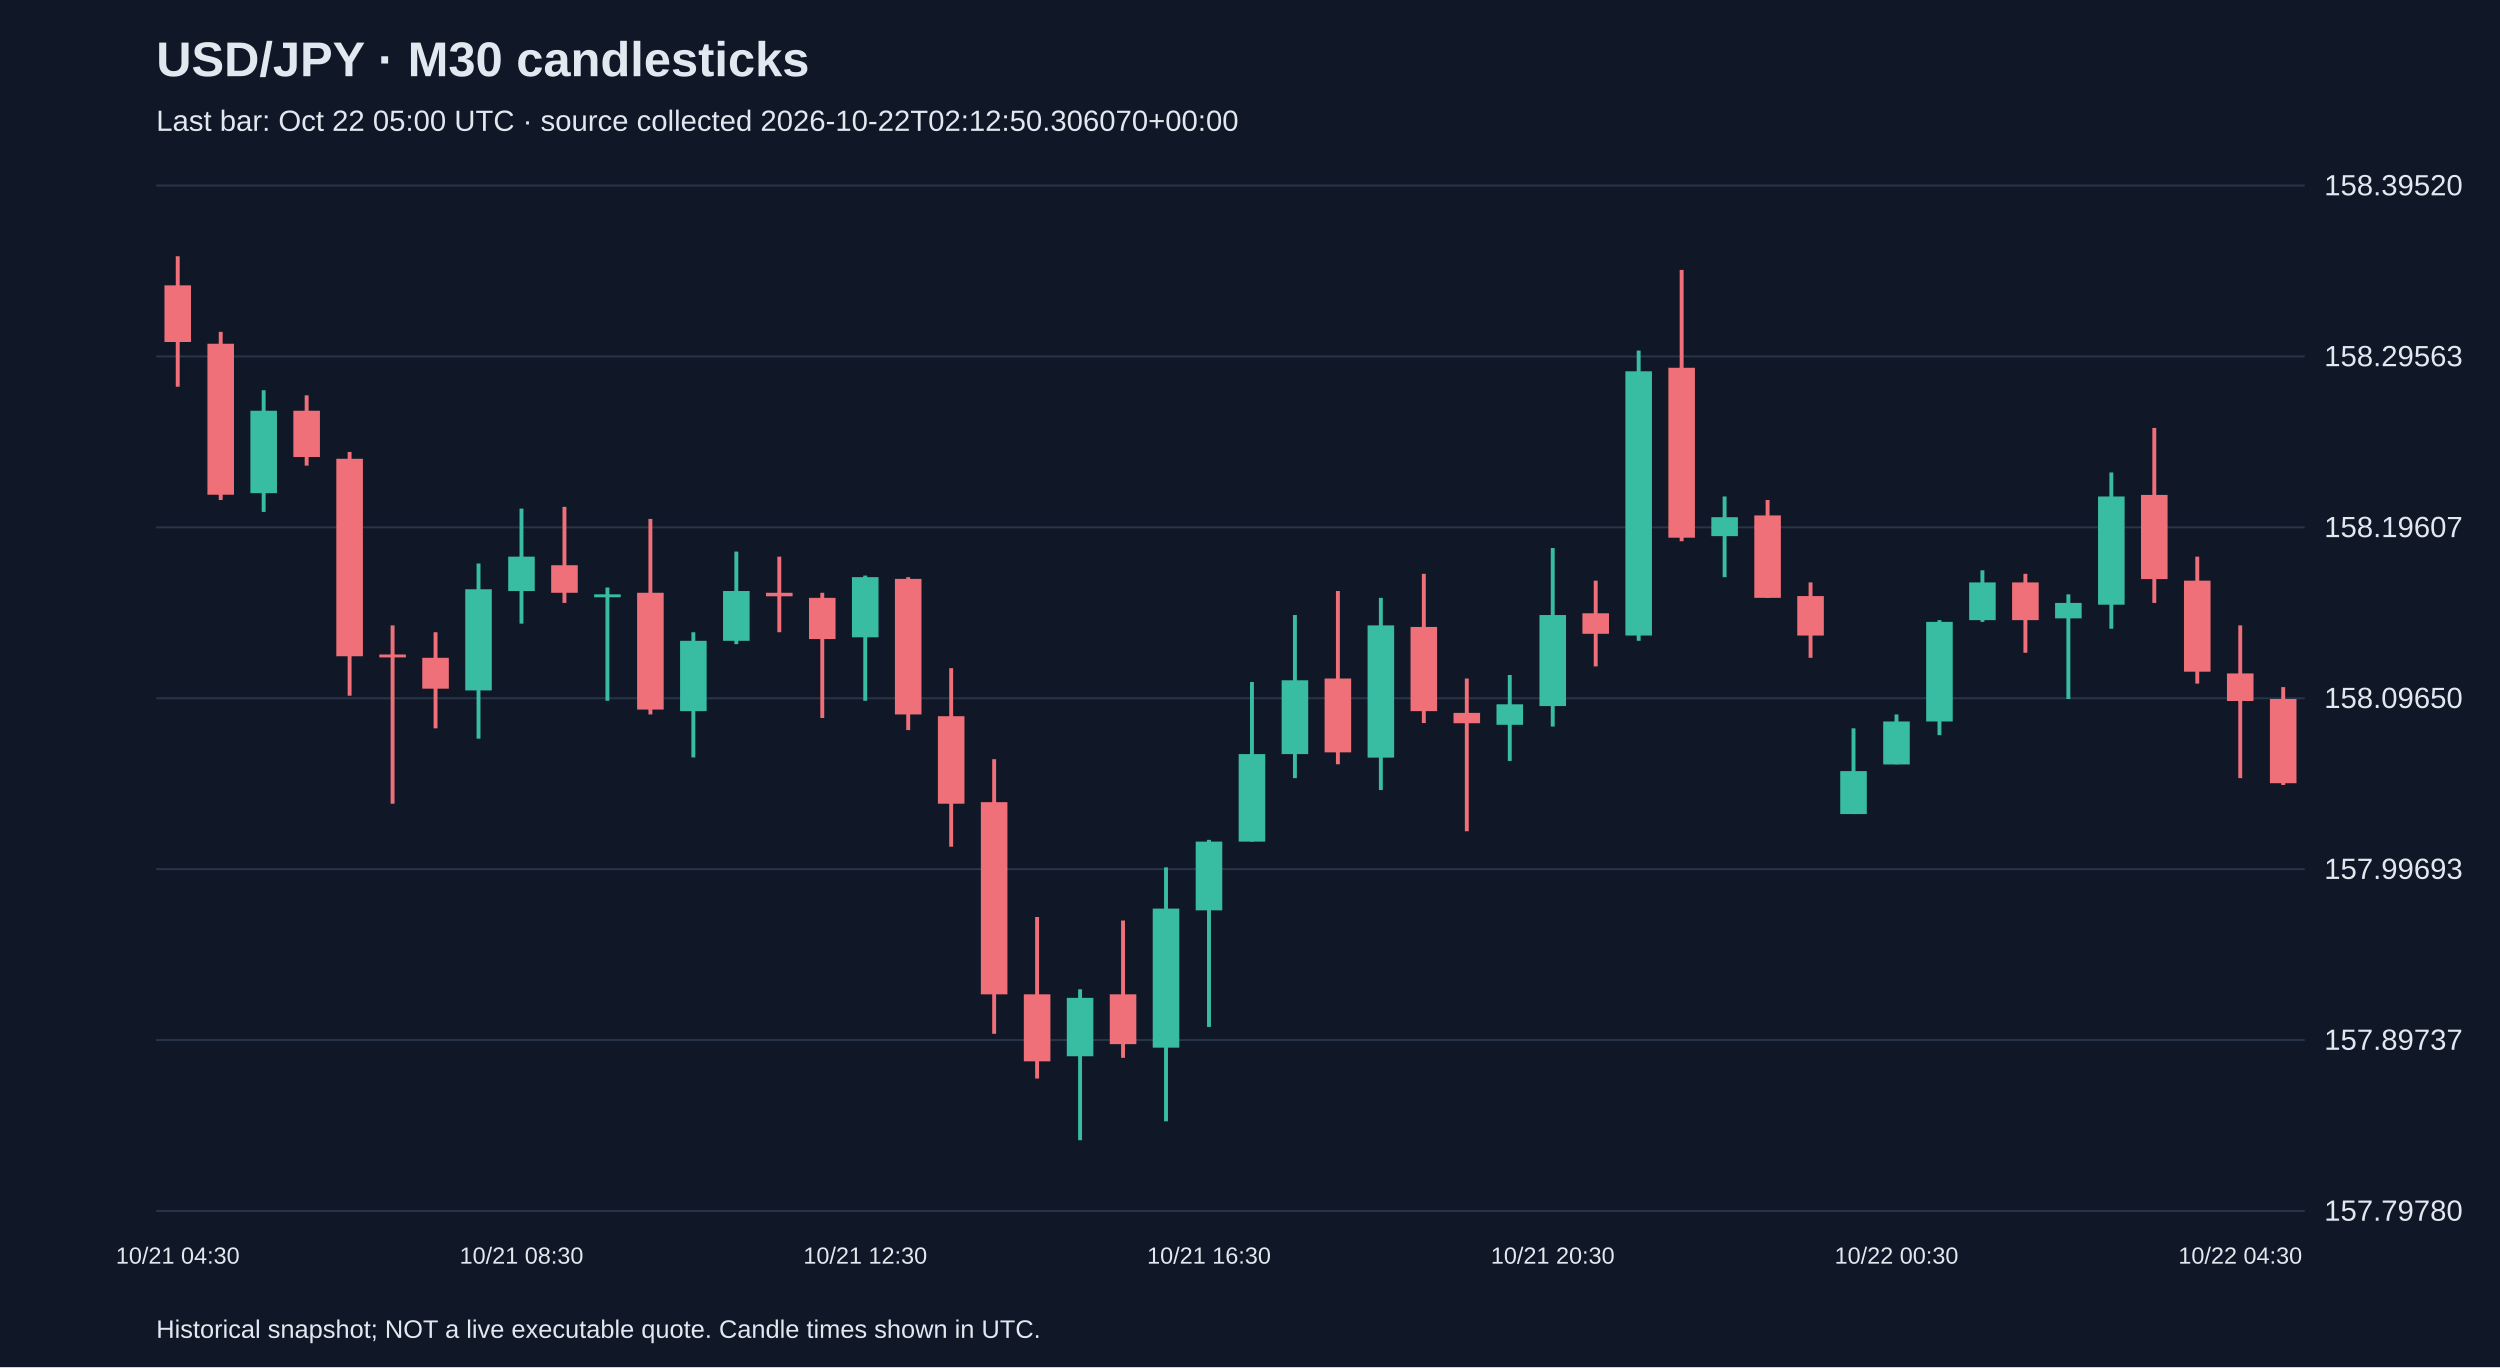
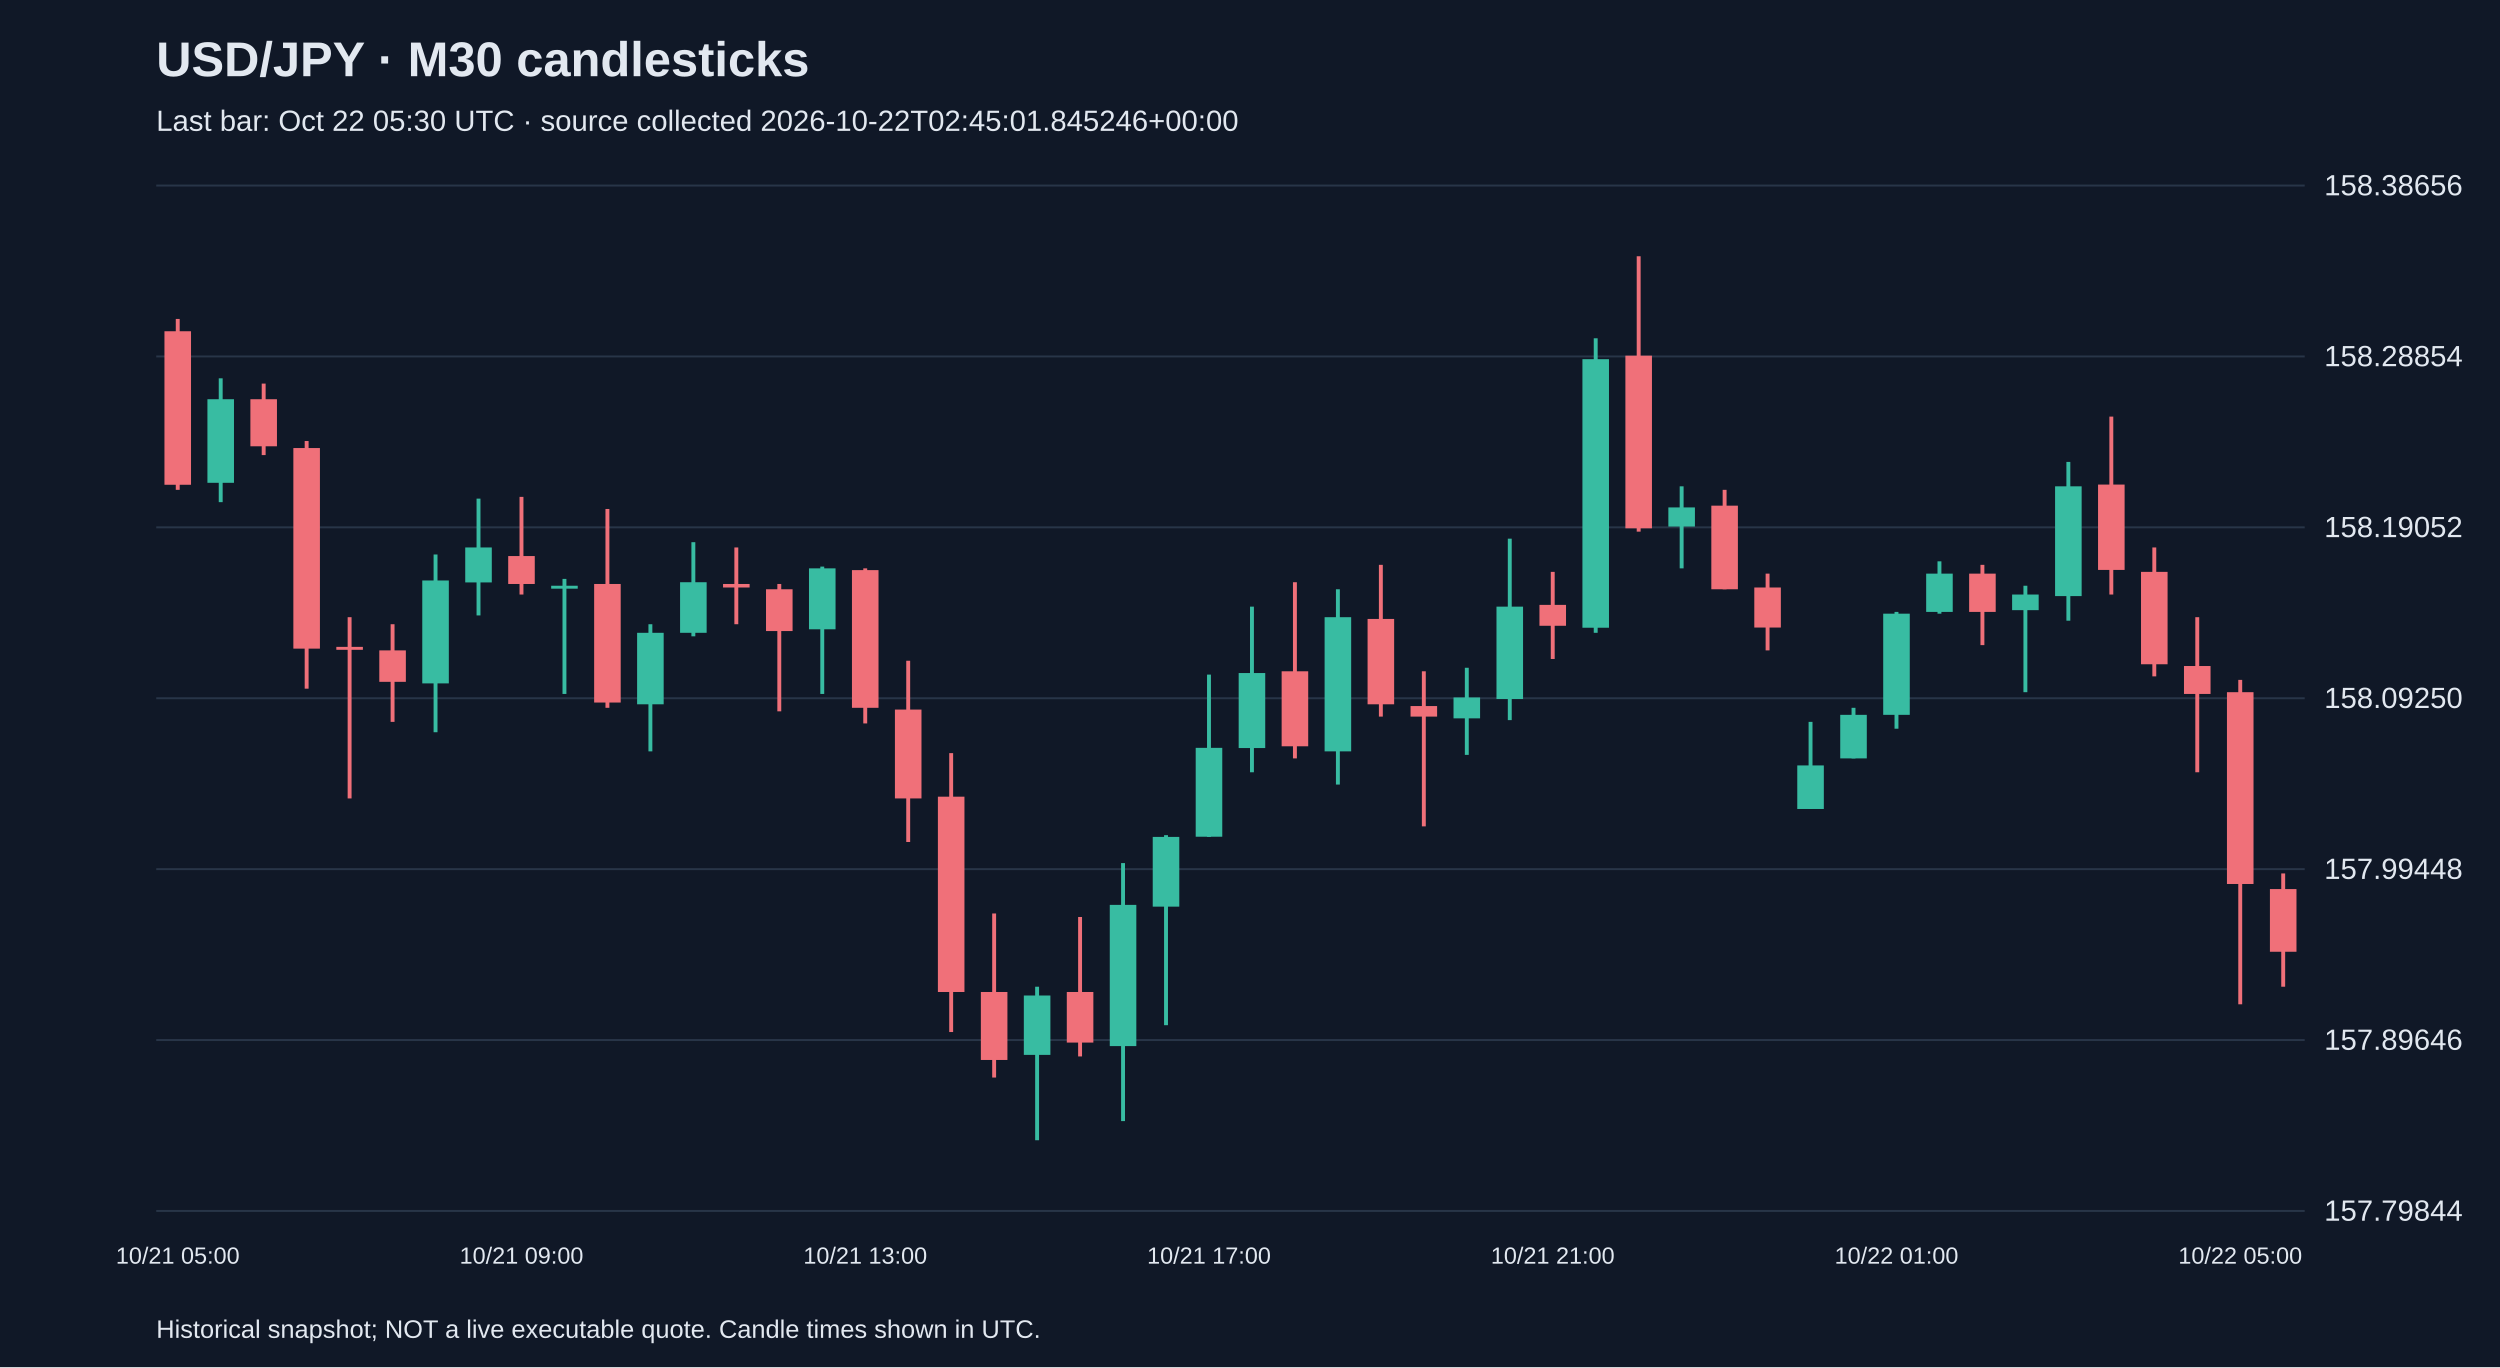
<svg xmlns="http://www.w3.org/2000/svg" viewBox="0 0 1280 700">
  <rect width="100%" height="100%" fill="#101827" />
  <style>text{font-family:Arial,sans-serif;fill:#e2e8f0}</style>
  <text x="80" y="39" font-size="25" font-weight="bold">USD/JPY · M30 candlesticks</text>
-   <text x="80" y="67" font-size="15" fill="#a6b1c5">Last bar: Oct 22 05:00 UTC · source collected 2026-10-22T02:12:50.306070+00:00</text>
+   <text x="80" y="67" font-size="15" fill="#a6b1c5">Last bar: Oct 22 05:30 UTC · source collected 2026-10-22T02:45:01.845246+00:00</text>
  <line x1="80" y1="620.0" x2="1180" y2="620.0" stroke="#283548" />
-   <text x="1190" y="625.0" font-size="15">157.79780</text>
+   <text x="1190" y="625.0" font-size="15">157.79844</text>
  <line x1="80" y1="532.5" x2="1180" y2="532.5" stroke="#283548" />
-   <text x="1190" y="537.5" font-size="15">157.89737</text>
+   <text x="1190" y="537.5" font-size="15">157.89646</text>
  <line x1="80" y1="445.0" x2="1180" y2="445.0" stroke="#283548" />
-   <text x="1190" y="450.0" font-size="15">157.99693</text>
+   <text x="1190" y="450.0" font-size="15">157.99448</text>
  <line x1="80" y1="357.5" x2="1180" y2="357.5" stroke="#283548" />
-   <text x="1190" y="362.5" font-size="15">158.09650</text>
+   <text x="1190" y="362.5" font-size="15">158.09250</text>
  <line x1="80" y1="270.0" x2="1180" y2="270.0" stroke="#283548" />
-   <text x="1190" y="275.0" font-size="15">158.19607</text>
+   <text x="1190" y="275.0" font-size="15">158.19052</text>
  <line x1="80" y1="182.5" x2="1180" y2="182.5" stroke="#283548" />
-   <text x="1190" y="187.5" font-size="15">158.29563</text>
+   <text x="1190" y="187.5" font-size="15">158.28854</text>
  <line x1="80" y1="95.0" x2="1180" y2="95.0" stroke="#283548" />
-   <text x="1190" y="100.0" font-size="15">158.39520</text>
-   <line x1="91.0" y1="131.2" x2="91.0" y2="198.0" stroke="#f07079" stroke-width="2" />
-   <rect x="84.2" y="146.1" width="13.6" height="29.0" fill="#f07079" />
-   <text x="91.0" y="647" text-anchor="middle" font-size="12">10/21 04:30</text>
-   <line x1="113.0" y1="169.9" x2="113.0" y2="256.0" stroke="#f07079" stroke-width="2" />
-   <rect x="106.2" y="176.0" width="13.6" height="77.3" fill="#f07079" />
-   <line x1="135.0" y1="199.8" x2="135.0" y2="262.1" stroke="#38bca2" stroke-width="2" />
-   <rect x="128.2" y="210.3" width="13.6" height="42.2" fill="#38bca2" />
-   <line x1="157.0" y1="202.4" x2="157.0" y2="238.4" stroke="#f07079" stroke-width="2" />
-   <rect x="150.2" y="210.3" width="13.6" height="23.7" fill="#f07079" />
-   <line x1="179.0" y1="231.4" x2="179.0" y2="356.2" stroke="#f07079" stroke-width="2" />
-   <rect x="172.2" y="234.9" width="13.6" height="101.1" fill="#f07079" />
-   <line x1="201.0" y1="320.2" x2="201.0" y2="411.5" stroke="#f07079" stroke-width="2" />
-   <rect x="194.2" y="335.1" width="13.6" height="1.5" fill="#f07079" />
-   <line x1="223.0" y1="323.7" x2="223.0" y2="372.9" stroke="#f07079" stroke-width="2" />
-   <rect x="216.2" y="336.8" width="13.6" height="15.8" fill="#f07079" />
-   <line x1="245.0" y1="288.5" x2="245.0" y2="378.2" stroke="#38bca2" stroke-width="2" />
-   <rect x="238.2" y="301.7" width="13.6" height="51.8" fill="#38bca2" />
-   <line x1="267.0" y1="260.4" x2="267.0" y2="319.3" stroke="#38bca2" stroke-width="2" />
-   <rect x="260.2" y="285.0" width="13.6" height="17.6" fill="#38bca2" />
-   <text x="267.0" y="647" text-anchor="middle" font-size="12">10/21 08:30</text>
-   <line x1="289.0" y1="259.5" x2="289.0" y2="308.7" stroke="#f07079" stroke-width="2" />
-   <rect x="282.2" y="289.4" width="13.6" height="14.1" fill="#f07079" />
-   <line x1="311.0" y1="300.8" x2="311.0" y2="358.8" stroke="#38bca2" stroke-width="2" />
-   <rect x="304.2" y="304.3" width="13.6" height="1.5" fill="#38bca2" />
-   <line x1="333.0" y1="265.7" x2="333.0" y2="365.8" stroke="#f07079" stroke-width="2" />
-   <rect x="326.2" y="303.5" width="13.6" height="59.8" fill="#f07079" />
-   <line x1="355.0" y1="323.7" x2="355.0" y2="387.8" stroke="#38bca2" stroke-width="2" />
-   <rect x="348.2" y="328.1" width="13.6" height="36.0" fill="#38bca2" />
-   <line x1="377.0" y1="282.4" x2="377.0" y2="329.8" stroke="#38bca2" stroke-width="2" />
-   <rect x="370.2" y="302.6" width="13.6" height="25.5" fill="#38bca2" />
-   <line x1="399.0" y1="285.0" x2="399.0" y2="323.7" stroke="#f07079" stroke-width="2" />
-   <rect x="392.2" y="303.5" width="13.6" height="1.8" fill="#f07079" />
-   <line x1="421.0" y1="303.5" x2="421.0" y2="367.6" stroke="#f07079" stroke-width="2" />
-   <rect x="414.2" y="306.1" width="13.6" height="21.1" fill="#f07079" />
-   <line x1="443.0" y1="294.7" x2="443.0" y2="358.8" stroke="#38bca2" stroke-width="2" />
-   <rect x="436.2" y="295.5" width="13.6" height="30.8" fill="#38bca2" />
-   <text x="443.0" y="647" text-anchor="middle" font-size="12">10/21 12:30</text>
-   <line x1="465.0" y1="295.5" x2="465.0" y2="373.8" stroke="#f07079" stroke-width="2" />
-   <rect x="458.2" y="296.4" width="13.6" height="69.4" fill="#f07079" />
-   <line x1="487.0" y1="342.1" x2="487.0" y2="433.5" stroke="#f07079" stroke-width="2" />
-   <rect x="480.2" y="366.7" width="13.6" height="44.8" fill="#f07079" />
-   <line x1="509.0" y1="388.7" x2="509.0" y2="529.3" stroke="#f07079" stroke-width="2" />
-   <rect x="502.2" y="410.7" width="13.6" height="98.4" fill="#f07079" />
-   <line x1="531.0" y1="469.5" x2="531.0" y2="552.2" stroke="#f07079" stroke-width="2" />
-   <rect x="524.2" y="509.1" width="13.6" height="34.3" fill="#f07079" />
-   <line x1="553.0" y1="506.5" x2="553.0" y2="583.8" stroke="#38bca2" stroke-width="2" />
-   <rect x="546.2" y="510.9" width="13.6" height="29.9" fill="#38bca2" />
-   <line x1="575.0" y1="471.3" x2="575.0" y2="541.6" stroke="#f07079" stroke-width="2" />
-   <rect x="568.2" y="509.1" width="13.6" height="25.5" fill="#f07079" />
-   <line x1="597.0" y1="444.1" x2="597.0" y2="574.1" stroke="#38bca2" stroke-width="2" />
-   <rect x="590.2" y="465.2" width="13.6" height="71.2" fill="#38bca2" />
-   <line x1="619.0" y1="430.0" x2="619.0" y2="525.8" stroke="#38bca2" stroke-width="2" />
-   <rect x="612.2" y="430.9" width="13.6" height="35.2" fill="#38bca2" />
-   <text x="619.0" y="647" text-anchor="middle" font-size="12">10/21 16:30</text>
-   <line x1="641.0" y1="349.2" x2="641.0" y2="430.9" stroke="#38bca2" stroke-width="2" />
-   <rect x="634.2" y="386.1" width="13.6" height="44.8" fill="#38bca2" />
-   <line x1="663.0" y1="314.9" x2="663.0" y2="398.4" stroke="#38bca2" stroke-width="2" />
-   <rect x="656.2" y="348.3" width="13.6" height="37.8" fill="#38bca2" />
-   <line x1="685.0" y1="302.6" x2="685.0" y2="391.3" stroke="#f07079" stroke-width="2" />
-   <rect x="678.2" y="347.4" width="13.6" height="37.8" fill="#f07079" />
-   <line x1="707.0" y1="306.1" x2="707.0" y2="404.5" stroke="#38bca2" stroke-width="2" />
-   <rect x="700.2" y="320.2" width="13.6" height="67.7" fill="#38bca2" />
-   <line x1="729.0" y1="293.8" x2="729.0" y2="370.2" stroke="#f07079" stroke-width="2" />
-   <rect x="722.2" y="321.0" width="13.6" height="43.1" fill="#f07079" />
-   <line x1="751.0" y1="347.4" x2="751.0" y2="425.6" stroke="#f07079" stroke-width="2" />
-   <rect x="744.2" y="365.0" width="13.6" height="5.3" fill="#f07079" />
-   <line x1="773.0" y1="345.6" x2="773.0" y2="389.6" stroke="#38bca2" stroke-width="2" />
-   <rect x="766.2" y="360.6" width="13.6" height="10.5" fill="#38bca2" />
-   <line x1="795.0" y1="280.6" x2="795.0" y2="372.0" stroke="#38bca2" stroke-width="2" />
-   <rect x="788.2" y="314.9" width="13.6" height="46.6" fill="#38bca2" />
-   <text x="795.0" y="647" text-anchor="middle" font-size="12">10/21 20:30</text>
-   <line x1="817.0" y1="297.3" x2="817.0" y2="341.2" stroke="#f07079" stroke-width="2" />
-   <rect x="810.2" y="314.0" width="13.6" height="10.5" fill="#f07079" />
-   <line x1="839.0" y1="179.5" x2="839.0" y2="328.1" stroke="#38bca2" stroke-width="2" />
-   <rect x="832.2" y="190.1" width="13.6" height="135.3" fill="#38bca2" />
-   <line x1="861.0" y1="138.2" x2="861.0" y2="277.1" stroke="#f07079" stroke-width="2" />
-   <rect x="854.2" y="188.3" width="13.6" height="87.0" fill="#f07079" />
-   <line x1="883.0" y1="254.2" x2="883.0" y2="295.5" stroke="#38bca2" stroke-width="2" />
-   <rect x="876.2" y="264.8" width="13.6" height="9.7" fill="#38bca2" />
-   <line x1="905.0" y1="256.0" x2="905.0" y2="306.1" stroke="#f07079" stroke-width="2" />
-   <rect x="898.2" y="263.9" width="13.6" height="42.2" fill="#f07079" />
-   <line x1="927.0" y1="298.2" x2="927.0" y2="336.8" stroke="#f07079" stroke-width="2" />
-   <rect x="920.2" y="305.2" width="13.6" height="20.2" fill="#f07079" />
-   <line x1="949.0" y1="372.9" x2="949.0" y2="416.8" stroke="#38bca2" stroke-width="2" />
-   <rect x="942.2" y="394.8" width="13.6" height="22.0" fill="#38bca2" />
-   <line x1="971.0" y1="365.8" x2="971.0" y2="391.3" stroke="#38bca2" stroke-width="2" />
-   <rect x="964.2" y="369.4" width="13.6" height="22.0" fill="#38bca2" />
-   <text x="971.0" y="647" text-anchor="middle" font-size="12">10/22 00:30</text>
-   <line x1="993.0" y1="317.5" x2="993.0" y2="376.4" stroke="#38bca2" stroke-width="2" />
-   <rect x="986.2" y="318.4" width="13.6" height="51.0" fill="#38bca2" />
-   <line x1="1015.0" y1="292.0" x2="1015.0" y2="318.4" stroke="#38bca2" stroke-width="2" />
-   <rect x="1008.2" y="298.2" width="13.6" height="19.3" fill="#38bca2" />
-   <line x1="1037.0" y1="293.8" x2="1037.0" y2="334.2" stroke="#f07079" stroke-width="2" />
-   <rect x="1030.2" y="298.2" width="13.6" height="19.3" fill="#f07079" />
-   <line x1="1059.0" y1="304.3" x2="1059.0" y2="357.9" stroke="#38bca2" stroke-width="2" />
-   <rect x="1052.2" y="308.7" width="13.6" height="7.9" fill="#38bca2" />
-   <line x1="1081.0" y1="241.9" x2="1081.0" y2="321.9" stroke="#38bca2" stroke-width="2" />
-   <rect x="1074.2" y="254.2" width="13.6" height="55.4" fill="#38bca2" />
-   <line x1="1103.0" y1="219.1" x2="1103.0" y2="308.7" stroke="#f07079" stroke-width="2" />
-   <rect x="1096.2" y="253.4" width="13.6" height="43.1" fill="#f07079" />
-   <line x1="1125.0" y1="285.0" x2="1125.0" y2="350.0" stroke="#f07079" stroke-width="2" />
-   <rect x="1118.2" y="297.3" width="13.6" height="46.6" fill="#f07079" />
-   <line x1="1147.0" y1="320.2" x2="1147.0" y2="398.4" stroke="#f07079" stroke-width="2" />
-   <rect x="1140.2" y="344.8" width="13.6" height="14.1" fill="#f07079" />
-   <text x="1147.0" y="647" text-anchor="middle" font-size="12">10/22 04:30</text>
-   <line x1="1169.0" y1="351.8" x2="1169.0" y2="401.9" stroke="#f07079" stroke-width="2" />
-   <rect x="1162.2" y="357.9" width="13.6" height="43.1" fill="#f07079" />
+   <text x="1190" y="100.0" font-size="15">158.38656</text>
+   <line x1="91.0" y1="163.3" x2="91.0" y2="250.8" stroke="#f07079" stroke-width="2" />
+   <rect x="84.2" y="169.6" width="13.6" height="78.6" fill="#f07079" />
+   <text x="91.0" y="647" text-anchor="middle" font-size="12">10/21 05:00</text>
+   <line x1="113.0" y1="193.7" x2="113.0" y2="257.1" stroke="#38bca2" stroke-width="2" />
+   <rect x="106.2" y="204.4" width="13.6" height="42.8" fill="#38bca2" />
+   <line x1="135.0" y1="196.4" x2="135.0" y2="233.0" stroke="#f07079" stroke-width="2" />
+   <rect x="128.2" y="204.4" width="13.6" height="24.1" fill="#f07079" />
+   <line x1="157.0" y1="225.8" x2="157.0" y2="352.6" stroke="#f07079" stroke-width="2" />
+   <rect x="150.2" y="229.4" width="13.6" height="102.7" fill="#f07079" />
+   <line x1="179.0" y1="316.0" x2="179.0" y2="408.8" stroke="#f07079" stroke-width="2" />
+   <rect x="172.2" y="331.2" width="13.6" height="1.5" fill="#f07079" />
+   <line x1="201.0" y1="319.6" x2="201.0" y2="369.6" stroke="#f07079" stroke-width="2" />
+   <rect x="194.2" y="333.0" width="13.6" height="16.1" fill="#f07079" />
+   <line x1="223.0" y1="283.9" x2="223.0" y2="374.9" stroke="#38bca2" stroke-width="2" />
+   <rect x="216.2" y="297.2" width="13.6" height="52.7" fill="#38bca2" />
+   <line x1="245.0" y1="255.3" x2="245.0" y2="315.1" stroke="#38bca2" stroke-width="2" />
+   <rect x="238.2" y="280.3" width="13.6" height="17.9" fill="#38bca2" />
+   <line x1="267.0" y1="254.4" x2="267.0" y2="304.4" stroke="#f07079" stroke-width="2" />
+   <rect x="260.2" y="284.7" width="13.6" height="14.3" fill="#f07079" />
+   <text x="267.0" y="647" text-anchor="middle" font-size="12">10/21 09:00</text>
+   <line x1="289.0" y1="296.4" x2="289.0" y2="355.3" stroke="#38bca2" stroke-width="2" />
+   <rect x="282.2" y="299.9" width="13.6" height="1.5" fill="#38bca2" />
+   <line x1="311.0" y1="260.6" x2="311.0" y2="362.4" stroke="#f07079" stroke-width="2" />
+   <rect x="304.2" y="299.0" width="13.6" height="60.7" fill="#f07079" />
+   <line x1="333.0" y1="319.6" x2="333.0" y2="384.7" stroke="#38bca2" stroke-width="2" />
+   <rect x="326.2" y="324.0" width="13.6" height="36.6" fill="#38bca2" />
+   <line x1="355.0" y1="277.6" x2="355.0" y2="325.8" stroke="#38bca2" stroke-width="2" />
+   <rect x="348.2" y="298.1" width="13.6" height="25.9" fill="#38bca2" />
+   <line x1="377.0" y1="280.3" x2="377.0" y2="319.6" stroke="#f07079" stroke-width="2" />
+   <rect x="370.2" y="299.0" width="13.6" height="1.8" fill="#f07079" />
+   <line x1="399.0" y1="299.0" x2="399.0" y2="364.2" stroke="#f07079" stroke-width="2" />
+   <rect x="392.2" y="301.7" width="13.6" height="21.4" fill="#f07079" />
+   <line x1="421.0" y1="290.1" x2="421.0" y2="355.3" stroke="#38bca2" stroke-width="2" />
+   <rect x="414.2" y="291.0" width="13.6" height="31.2" fill="#38bca2" />
+   <line x1="443.0" y1="291.0" x2="443.0" y2="370.4" stroke="#f07079" stroke-width="2" />
+   <rect x="436.2" y="291.9" width="13.6" height="70.5" fill="#f07079" />
+   <text x="443.0" y="647" text-anchor="middle" font-size="12">10/21 13:00</text>
+   <line x1="465.0" y1="338.3" x2="465.0" y2="431.1" stroke="#f07079" stroke-width="2" />
+   <rect x="458.2" y="363.3" width="13.6" height="45.5" fill="#f07079" />
+   <line x1="487.0" y1="385.6" x2="487.0" y2="528.4" stroke="#f07079" stroke-width="2" />
+   <rect x="480.2" y="407.9" width="13.6" height="100.0" fill="#f07079" />
+   <line x1="509.0" y1="467.7" x2="509.0" y2="551.7" stroke="#f07079" stroke-width="2" />
+   <rect x="502.2" y="507.9" width="13.6" height="34.8" fill="#f07079" />
+   <line x1="531.0" y1="505.2" x2="531.0" y2="583.8" stroke="#38bca2" stroke-width="2" />
+   <rect x="524.2" y="509.7" width="13.6" height="30.4" fill="#38bca2" />
+   <line x1="553.0" y1="469.5" x2="553.0" y2="540.9" stroke="#f07079" stroke-width="2" />
+   <rect x="546.2" y="507.9" width="13.6" height="25.9" fill="#f07079" />
+   <line x1="575.0" y1="441.9" x2="575.0" y2="574.0" stroke="#38bca2" stroke-width="2" />
+   <rect x="568.2" y="463.3" width="13.6" height="72.3" fill="#38bca2" />
+   <line x1="597.0" y1="427.6" x2="597.0" y2="524.9" stroke="#38bca2" stroke-width="2" />
+   <rect x="590.2" y="428.5" width="13.6" height="35.7" fill="#38bca2" />
+   <line x1="619.0" y1="345.4" x2="619.0" y2="428.5" stroke="#38bca2" stroke-width="2" />
+   <rect x="612.2" y="382.9" width="13.6" height="45.5" fill="#38bca2" />
+   <text x="619.0" y="647" text-anchor="middle" font-size="12">10/21 17:00</text>
+   <line x1="641.0" y1="310.6" x2="641.0" y2="395.4" stroke="#38bca2" stroke-width="2" />
+   <rect x="634.2" y="344.6" width="13.6" height="38.4" fill="#38bca2" />
+   <line x1="663.0" y1="298.1" x2="663.0" y2="388.3" stroke="#f07079" stroke-width="2" />
+   <rect x="656.2" y="343.7" width="13.6" height="38.4" fill="#f07079" />
+   <line x1="685.0" y1="301.7" x2="685.0" y2="401.7" stroke="#38bca2" stroke-width="2" />
+   <rect x="678.2" y="316.0" width="13.6" height="68.7" fill="#38bca2" />
+   <line x1="707.0" y1="289.2" x2="707.0" y2="366.9" stroke="#f07079" stroke-width="2" />
+   <rect x="700.2" y="316.9" width="13.6" height="43.7" fill="#f07079" />
+   <line x1="729.0" y1="343.7" x2="729.0" y2="423.1" stroke="#f07079" stroke-width="2" />
+   <rect x="722.2" y="361.5" width="13.6" height="5.4" fill="#f07079" />
+   <line x1="751.0" y1="341.9" x2="751.0" y2="386.5" stroke="#38bca2" stroke-width="2" />
+   <rect x="744.2" y="357.1" width="13.6" height="10.7" fill="#38bca2" />
+   <line x1="773.0" y1="275.8" x2="773.0" y2="368.7" stroke="#38bca2" stroke-width="2" />
+   <rect x="766.2" y="310.6" width="13.6" height="47.3" fill="#38bca2" />
+   <line x1="795.0" y1="292.8" x2="795.0" y2="337.4" stroke="#f07079" stroke-width="2" />
+   <rect x="788.2" y="309.7" width="13.6" height="10.7" fill="#f07079" />
+   <text x="795.0" y="647" text-anchor="middle" font-size="12">10/21 21:00</text>
+   <line x1="817.0" y1="173.2" x2="817.0" y2="324.0" stroke="#38bca2" stroke-width="2" />
+   <rect x="810.2" y="183.9" width="13.6" height="137.5" fill="#38bca2" />
+   <line x1="839.0" y1="131.2" x2="839.0" y2="272.2" stroke="#f07079" stroke-width="2" />
+   <rect x="832.2" y="182.1" width="13.6" height="88.4" fill="#f07079" />
+   <line x1="861.0" y1="249.0" x2="861.0" y2="291.0" stroke="#38bca2" stroke-width="2" />
+   <rect x="854.2" y="259.8" width="13.6" height="9.8" fill="#38bca2" />
+   <line x1="883.0" y1="250.8" x2="883.0" y2="301.7" stroke="#f07079" stroke-width="2" />
+   <rect x="876.2" y="258.9" width="13.6" height="42.8" fill="#f07079" />
+   <line x1="905.0" y1="293.7" x2="905.0" y2="333.0" stroke="#f07079" stroke-width="2" />
+   <rect x="898.2" y="300.8" width="13.6" height="20.5" fill="#f07079" />
+   <line x1="927.0" y1="369.6" x2="927.0" y2="414.2" stroke="#38bca2" stroke-width="2" />
+   <rect x="920.2" y="391.9" width="13.6" height="22.3" fill="#38bca2" />
+   <line x1="949.0" y1="362.4" x2="949.0" y2="388.3" stroke="#38bca2" stroke-width="2" />
+   <rect x="942.2" y="366.0" width="13.6" height="22.3" fill="#38bca2" />
+   <line x1="971.0" y1="313.3" x2="971.0" y2="373.1" stroke="#38bca2" stroke-width="2" />
+   <rect x="964.2" y="314.2" width="13.6" height="51.8" fill="#38bca2" />
+   <text x="971.0" y="647" text-anchor="middle" font-size="12">10/22 01:00</text>
+   <line x1="993.0" y1="287.4" x2="993.0" y2="314.2" stroke="#38bca2" stroke-width="2" />
+   <rect x="986.2" y="293.7" width="13.6" height="19.6" fill="#38bca2" />
+   <line x1="1015.0" y1="289.2" x2="1015.0" y2="330.3" stroke="#f07079" stroke-width="2" />
+   <rect x="1008.2" y="293.7" width="13.6" height="19.6" fill="#f07079" />
+   <line x1="1037.0" y1="299.9" x2="1037.0" y2="354.4" stroke="#38bca2" stroke-width="2" />
+   <rect x="1030.2" y="304.4" width="13.6" height="8.0" fill="#38bca2" />
+   <line x1="1059.0" y1="236.5" x2="1059.0" y2="317.8" stroke="#38bca2" stroke-width="2" />
+   <rect x="1052.2" y="249.0" width="13.6" height="56.2" fill="#38bca2" />
+   <line x1="1081.0" y1="213.3" x2="1081.0" y2="304.4" stroke="#f07079" stroke-width="2" />
+   <rect x="1074.2" y="248.1" width="13.6" height="43.7" fill="#f07079" />
+   <line x1="1103.0" y1="280.3" x2="1103.0" y2="346.3" stroke="#f07079" stroke-width="2" />
+   <rect x="1096.2" y="292.8" width="13.6" height="47.3" fill="#f07079" />
+   <line x1="1125.0" y1="316.0" x2="1125.0" y2="395.4" stroke="#f07079" stroke-width="2" />
+   <rect x="1118.2" y="341.0" width="13.6" height="14.3" fill="#f07079" />
+   <line x1="1147.0" y1="348.1" x2="1147.0" y2="514.2" stroke="#f07079" stroke-width="2" />
+   <rect x="1140.2" y="354.4" width="13.6" height="98.2" fill="#f07079" />
+   <text x="1147.0" y="647" text-anchor="middle" font-size="12">10/22 05:00</text>
+   <line x1="1169.0" y1="447.2" x2="1169.0" y2="505.2" stroke="#f07079" stroke-width="2" />
+   <rect x="1162.2" y="455.2" width="13.6" height="32.1" fill="#f07079" />
  <text x="80" y="685" font-size="13">Historical snapshot; NOT a live executable quote. Candle times shown in UTC.</text>
</svg>
